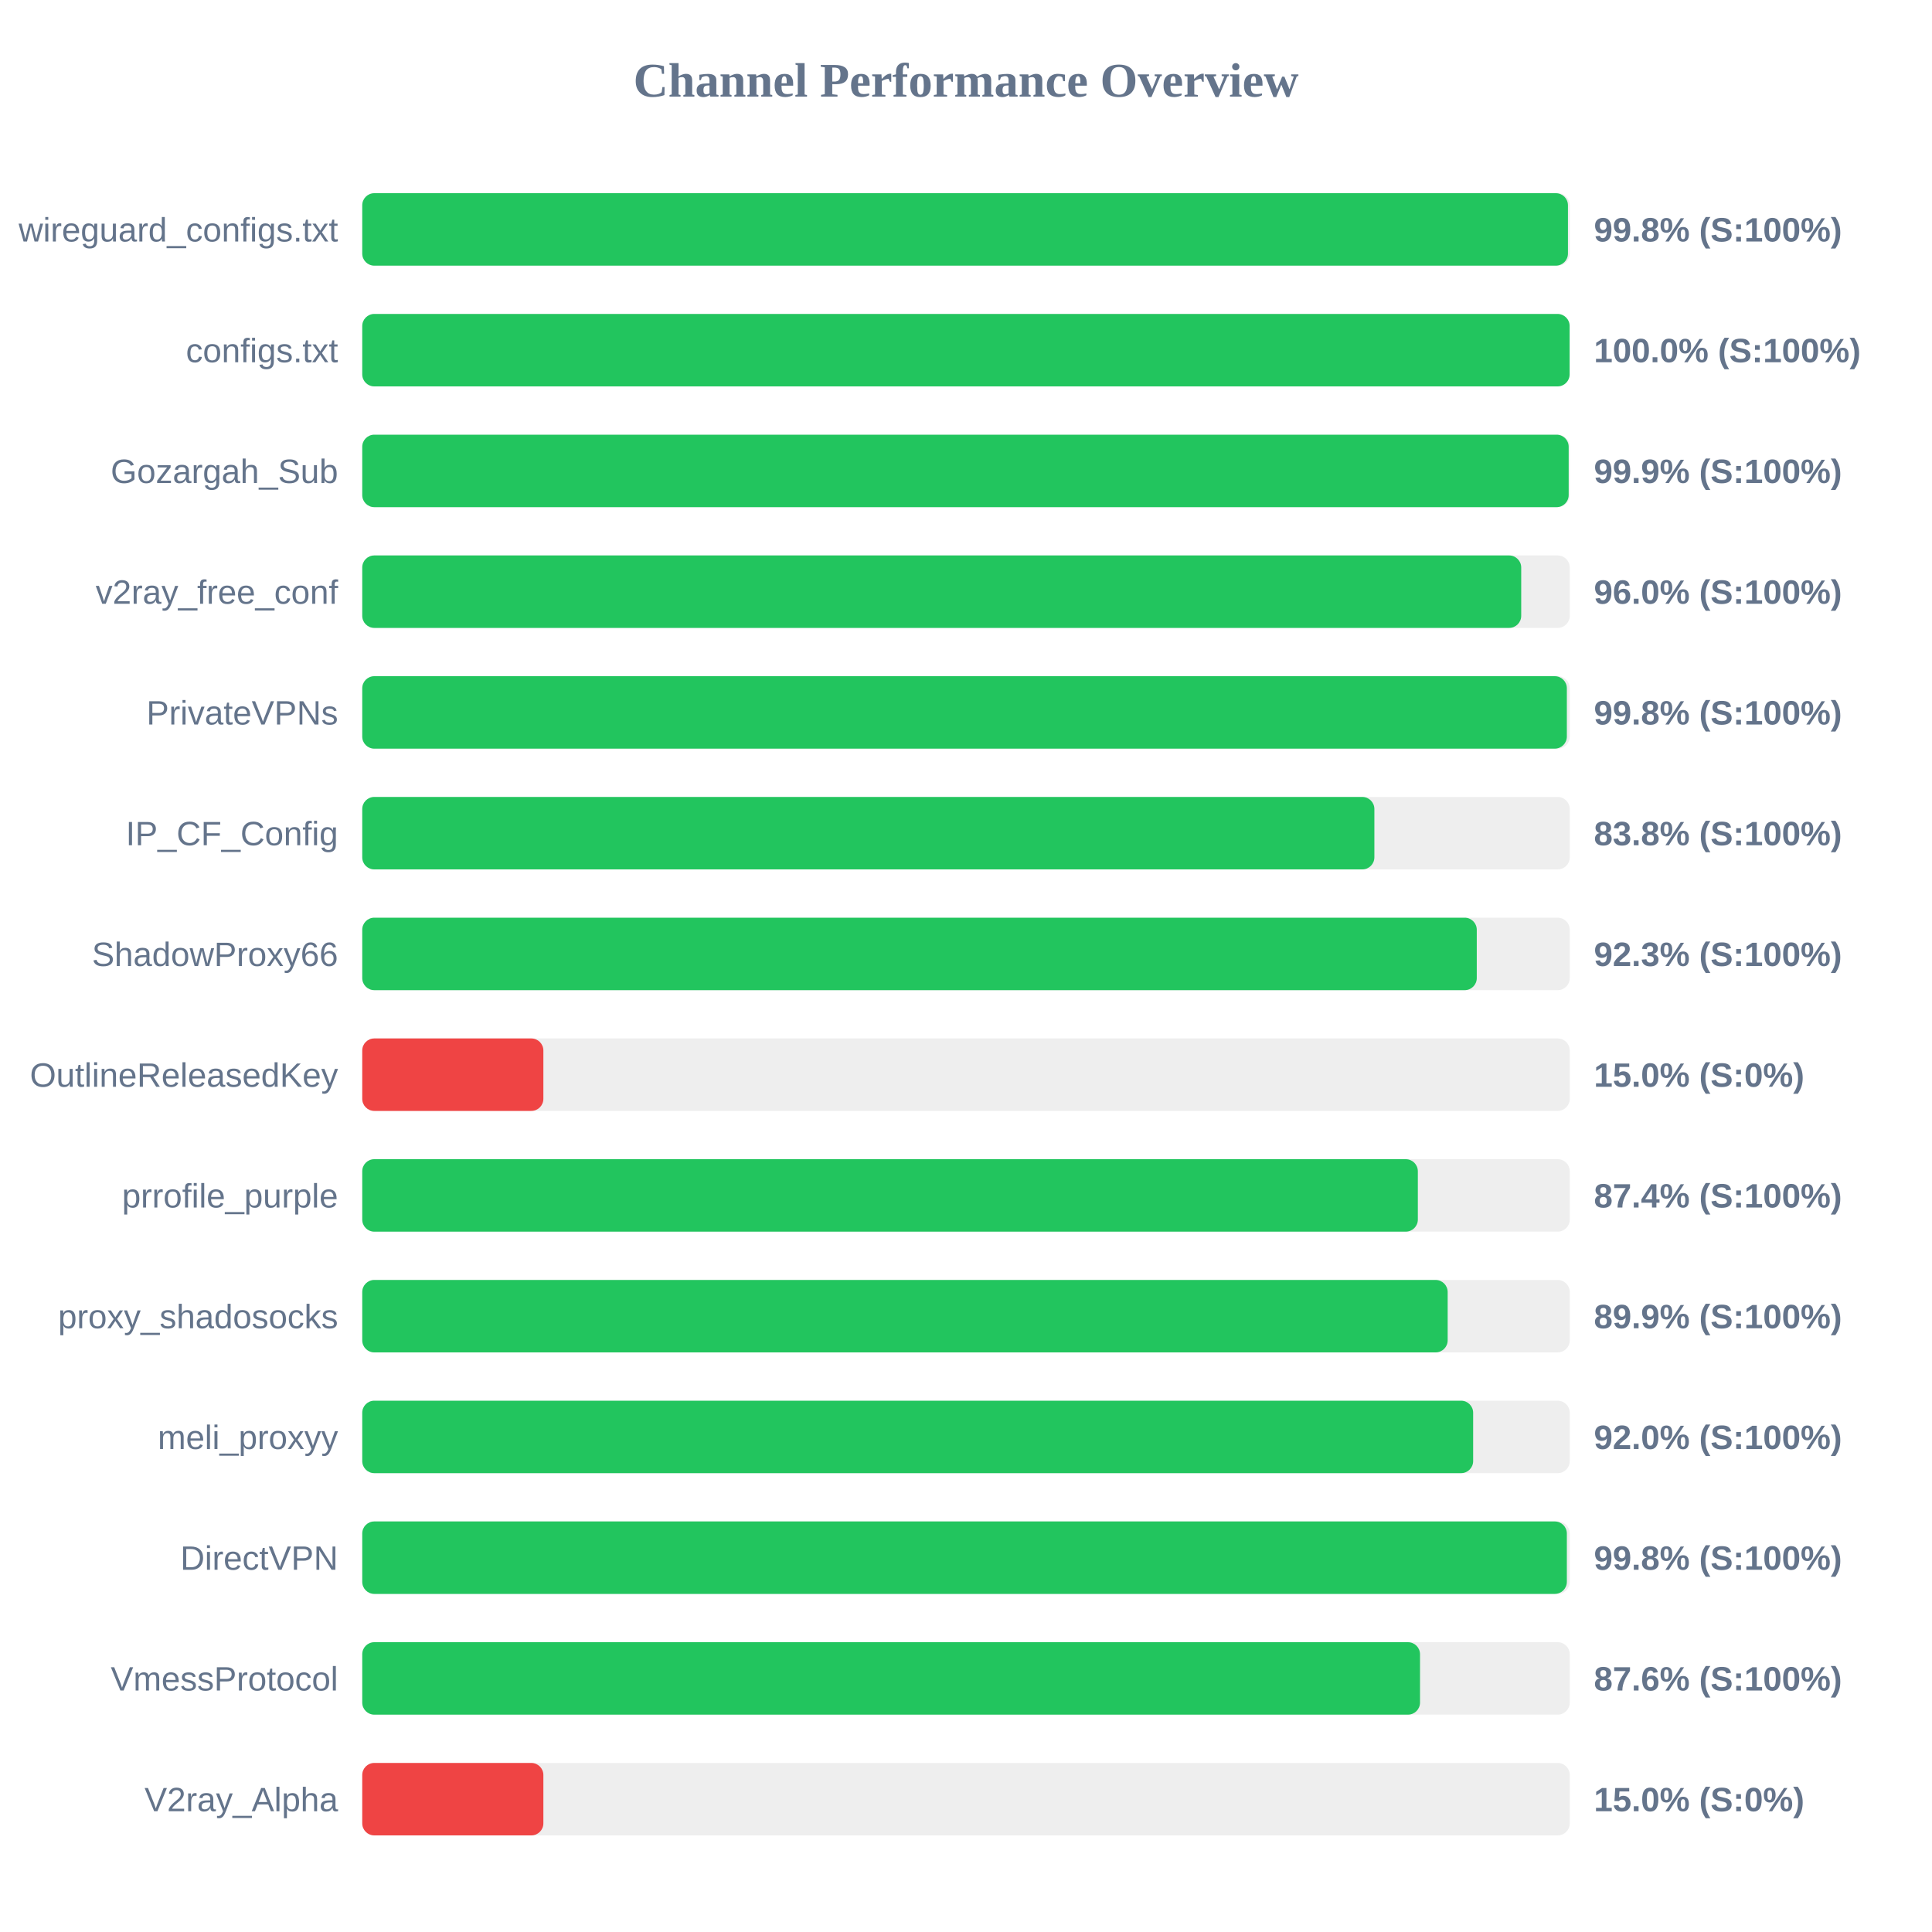
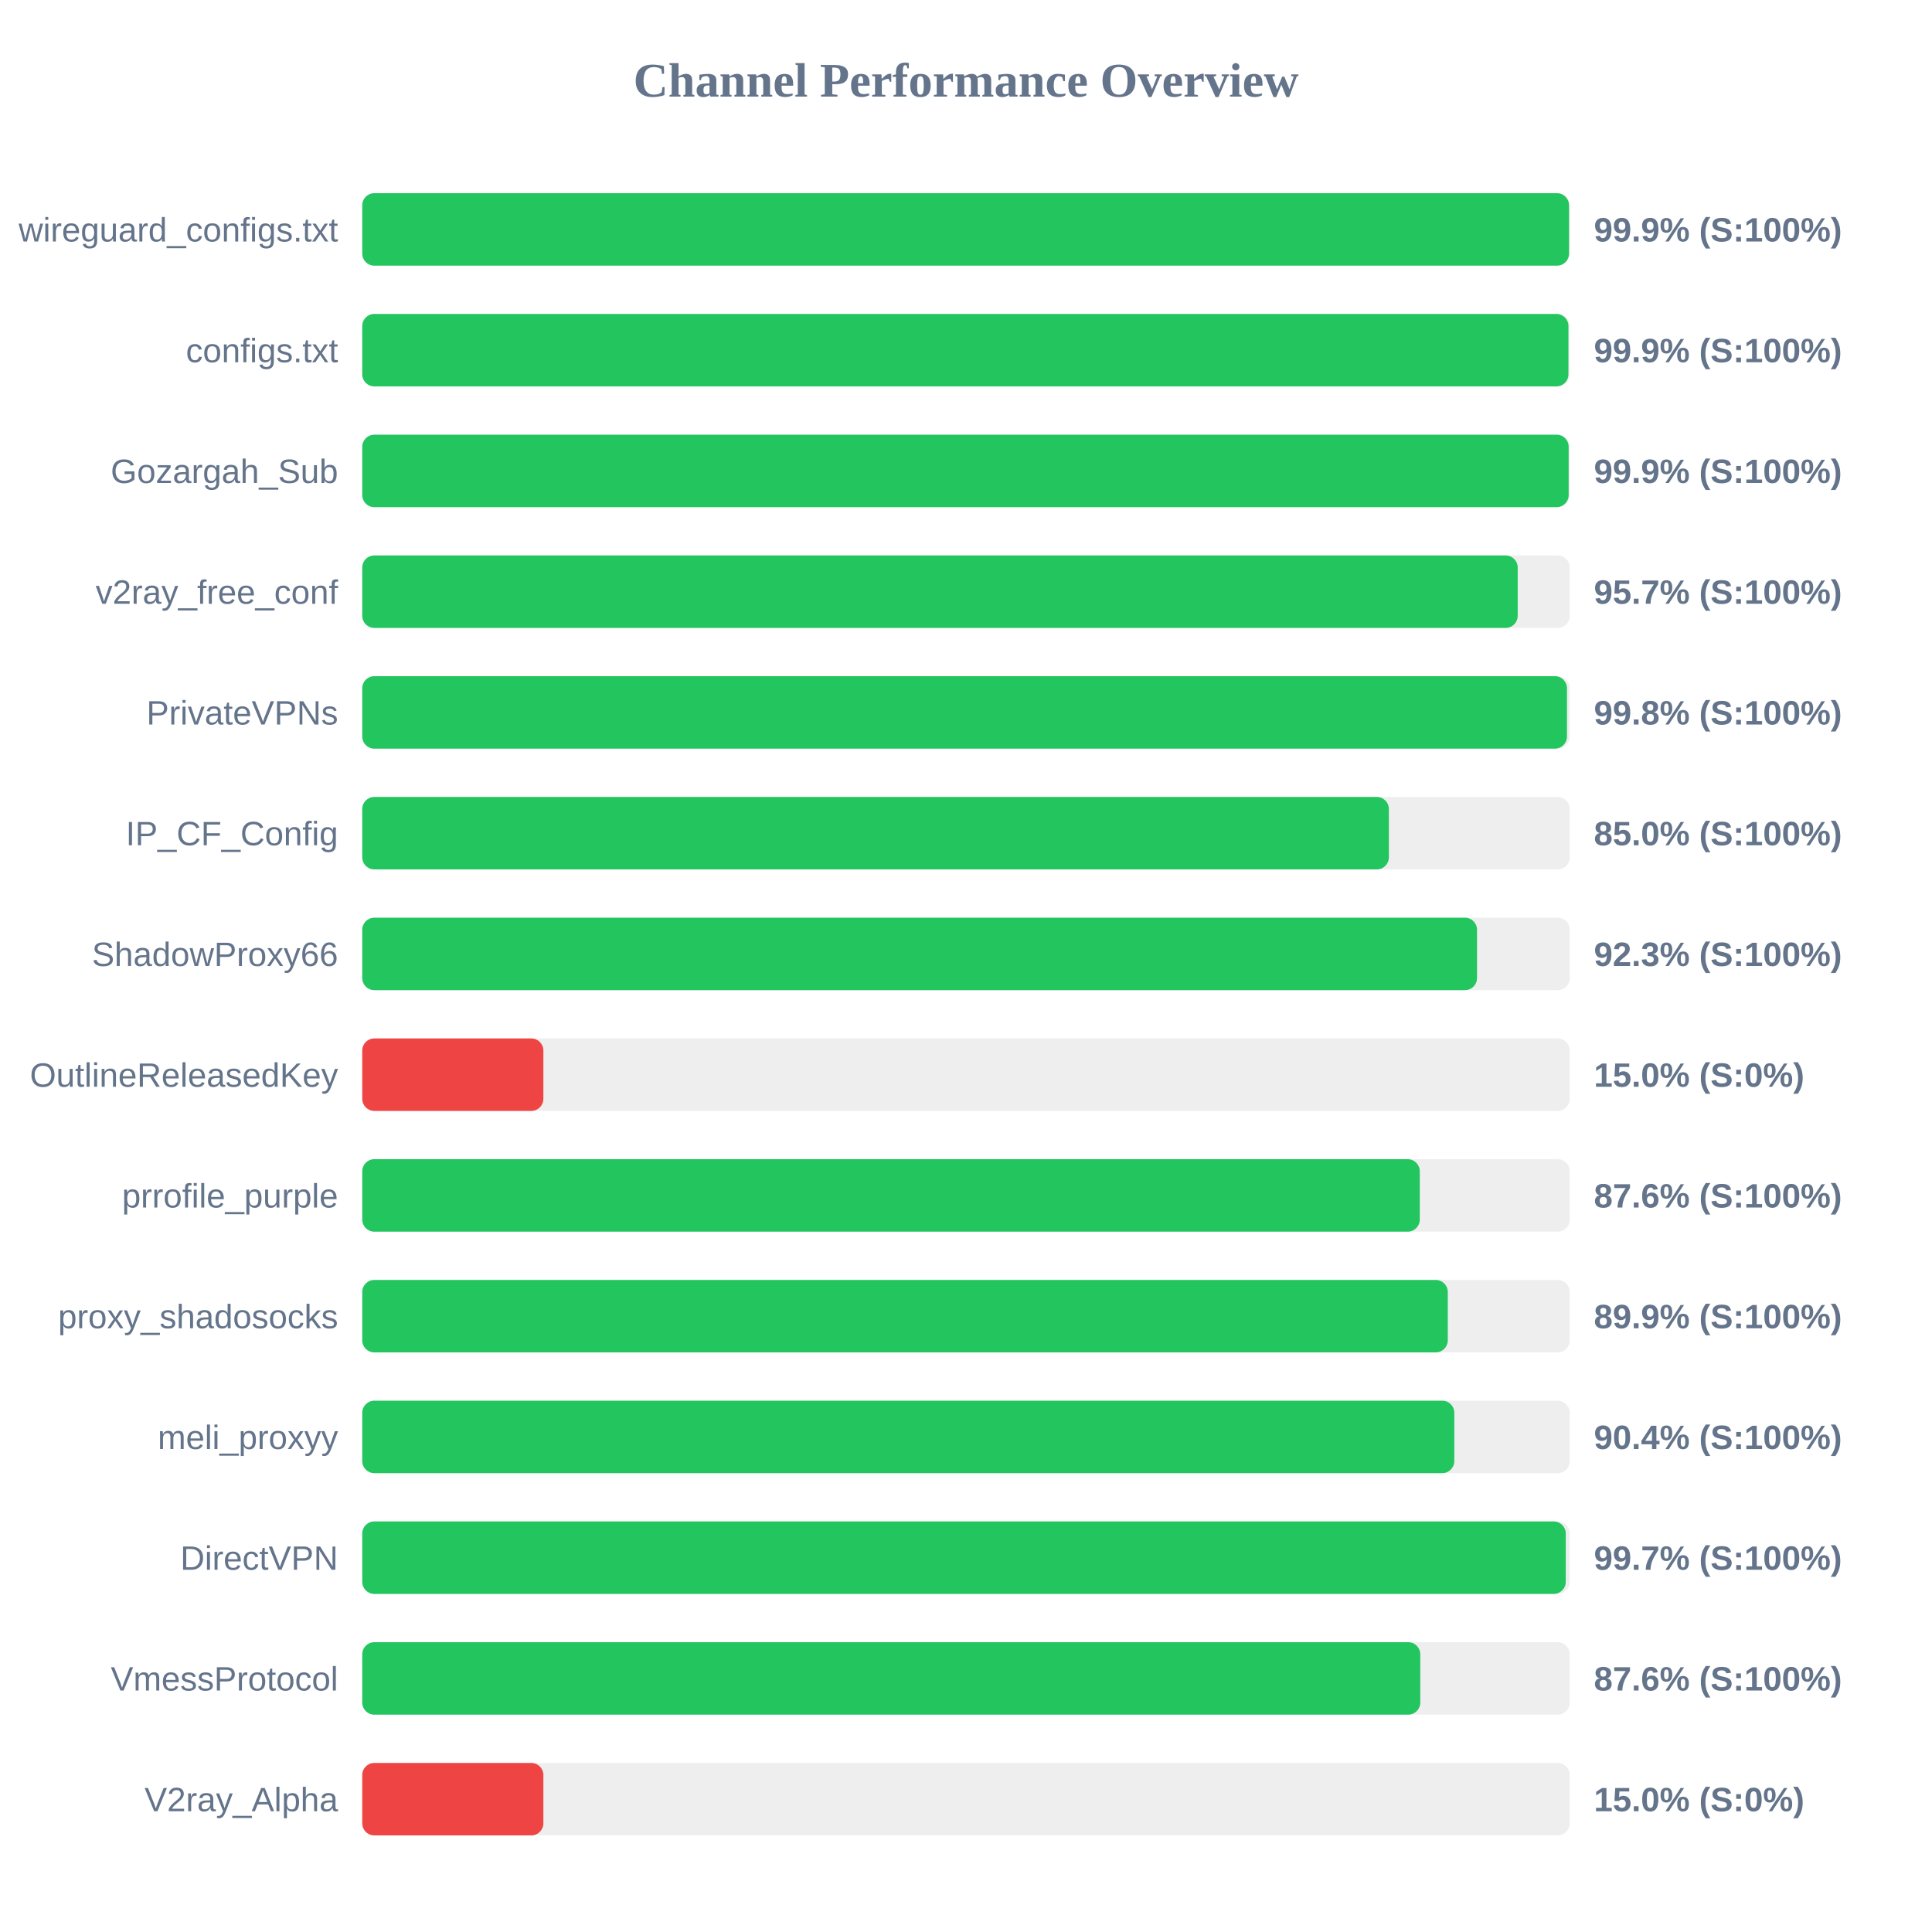
<svg xmlns="http://www.w3.org/2000/svg" width="800" height="800" version="1.1">
  <style>
        .row { font: 14px Arial; fill: #64748b; }
        .score { font: bold 14px Arial; fill: #64748b; }
    </style>
  <text x="400" y="40" text-anchor="middle" font-size="20px" font-weight="bold" fill="#64748b">Channel Performance Overview</text>
  <rect x="150" y="80" width="500" height="30" fill="#eee" rx="5" />
-   <rect x="150" y="80" width="499.25" height="30" fill="#22c55e" rx="5" />
+   <rect x="150" y="80" width="499.7" height="30" fill="#22c55e" rx="5" />
  <text x="140" y="100" text-anchor="end" class="row">wireguard_configs.txt</text>
-   <text x="660" y="100" text-anchor="start" class="score">99.8% (S:100%)</text>
+   <text x="660" y="100" text-anchor="start" class="score">99.9% (S:100%)</text>
  <rect x="150" y="130" width="500" height="30" fill="#eee" rx="5" />
-   <rect x="150" y="130" width="499.95" height="30" fill="#22c55e" rx="5" />
+   <rect x="150" y="130" width="499.45" height="30" fill="#22c55e" rx="5" />
  <text x="140" y="150" text-anchor="end" class="row">configs.txt</text>
-   <text x="660" y="150" text-anchor="start" class="score">100.0% (S:100%)</text>
+   <text x="660" y="150" text-anchor="start" class="score">99.9% (S:100%)</text>
  <rect x="150" y="180" width="500" height="30" fill="#eee" rx="5" />
  <rect x="150" y="180" width="499.55" height="30" fill="#22c55e" rx="5" />
  <text x="140" y="200" text-anchor="end" class="row">Gozargah_Sub</text>
  <text x="660" y="200" text-anchor="start" class="score">99.9% (S:100%)</text>
  <rect x="150" y="230" width="500" height="30" fill="#eee" rx="5" />
-   <rect x="150" y="230" width="479.9" height="30" fill="#22c55e" rx="5" />
+   <rect x="150" y="230" width="478.45" height="30" fill="#22c55e" rx="5" />
  <text x="140" y="250" text-anchor="end" class="row">v2ray_free_conf</text>
-   <text x="660" y="250" text-anchor="start" class="score">96.0% (S:100%)</text>
+   <text x="660" y="250" text-anchor="start" class="score">95.7% (S:100%)</text>
  <rect x="150" y="280" width="500" height="30" fill="#eee" rx="5" />
-   <rect x="150" y="280" width="498.8" height="30" fill="#22c55e" rx="5" />
+   <rect x="150" y="280" width="498.85" height="30" fill="#22c55e" rx="5" />
  <text x="140" y="300" text-anchor="end" class="row">PrivateVPNs</text>
  <text x="660" y="300" text-anchor="start" class="score">99.8% (S:100%)</text>
  <rect x="150" y="330" width="500" height="30" fill="#eee" rx="5" />
-   <rect x="150" y="330" width="419.1" height="30" fill="#22c55e" rx="5" />
+   <rect x="150" y="330" width="425.1" height="30" fill="#22c55e" rx="5" />
  <text x="140" y="350" text-anchor="end" class="row">IP_CF_Config</text>
-   <text x="660" y="350" text-anchor="start" class="score">83.8% (S:100%)</text>
+   <text x="660" y="350" text-anchor="start" class="score">85.0% (S:100%)</text>
  <rect x="150" y="380" width="500" height="30" fill="#eee" rx="5" />
-   <rect x="150" y="380" width="461.5" height="30" fill="#22c55e" rx="5" />
+   <rect x="150" y="380" width="461.6" height="30" fill="#22c55e" rx="5" />
  <text x="140" y="400" text-anchor="end" class="row">ShadowProxy66</text>
  <text x="660" y="400" text-anchor="start" class="score">92.3% (S:100%)</text>
  <rect x="150" y="430" width="500" height="30" fill="#eee" rx="5" />
  <rect x="150" y="430" width="75.0" height="30" fill="#ef4444" rx="5" />
  <text x="140" y="450" text-anchor="end" class="row">OutlineReleasedKey</text>
  <text x="660" y="450" text-anchor="start" class="score">15.0% (S:0%)</text>
  <rect x="150" y="480" width="500" height="30" fill="#eee" rx="5" />
-   <rect x="150" y="480" width="437.1" height="30" fill="#22c55e" rx="5" />
+   <rect x="150" y="480" width="437.9" height="30" fill="#22c55e" rx="5" />
  <text x="140" y="500" text-anchor="end" class="row">prrofile_purple</text>
-   <text x="660" y="500" text-anchor="start" class="score">87.4% (S:100%)</text>
+   <text x="660" y="500" text-anchor="start" class="score">87.6% (S:100%)</text>
  <rect x="150" y="530" width="500" height="30" fill="#eee" rx="5" />
-   <rect x="150" y="530" width="449.45" height="30" fill="#22c55e" rx="5" />
+   <rect x="150" y="530" width="449.5" height="30" fill="#22c55e" rx="5" />
  <text x="140" y="550" text-anchor="end" class="row">proxy_shadosocks</text>
  <text x="660" y="550" text-anchor="start" class="score">89.9% (S:100%)</text>
  <rect x="150" y="580" width="500" height="30" fill="#eee" rx="5" />
-   <rect x="150" y="580" width="460.0" height="30" fill="#22c55e" rx="5" />
+   <rect x="150" y="580" width="452.2" height="30" fill="#22c55e" rx="5" />
  <text x="140" y="600" text-anchor="end" class="row">meli_proxyy</text>
-   <text x="660" y="600" text-anchor="start" class="score">92.0% (S:100%)</text>
+   <text x="660" y="600" text-anchor="start" class="score">90.4% (S:100%)</text>
  <rect x="150" y="630" width="500" height="30" fill="#eee" rx="5" />
-   <rect x="150" y="630" width="498.8" height="30" fill="#22c55e" rx="5" />
+   <rect x="150" y="630" width="498.35" height="30" fill="#22c55e" rx="5" />
  <text x="140" y="650" text-anchor="end" class="row">DirectVPN</text>
-   <text x="660" y="650" text-anchor="start" class="score">99.8% (S:100%)</text>
+   <text x="660" y="650" text-anchor="start" class="score">99.7% (S:100%)</text>
  <rect x="150" y="680" width="500" height="30" fill="#eee" rx="5" />
-   <rect x="150" y="680" width="438.0" height="30" fill="#22c55e" rx="5" />
+   <rect x="150" y="680" width="438.1" height="30" fill="#22c55e" rx="5" />
  <text x="140" y="700" text-anchor="end" class="row">VmessProtocol</text>
  <text x="660" y="700" text-anchor="start" class="score">87.6% (S:100%)</text>
  <rect x="150" y="730" width="500" height="30" fill="#eee" rx="5" />
  <rect x="150" y="730" width="75.0" height="30" fill="#ef4444" rx="5" />
  <text x="140" y="750" text-anchor="end" class="row">V2ray_Alpha</text>
  <text x="660" y="750" text-anchor="start" class="score">15.0% (S:0%)</text>
</svg>
